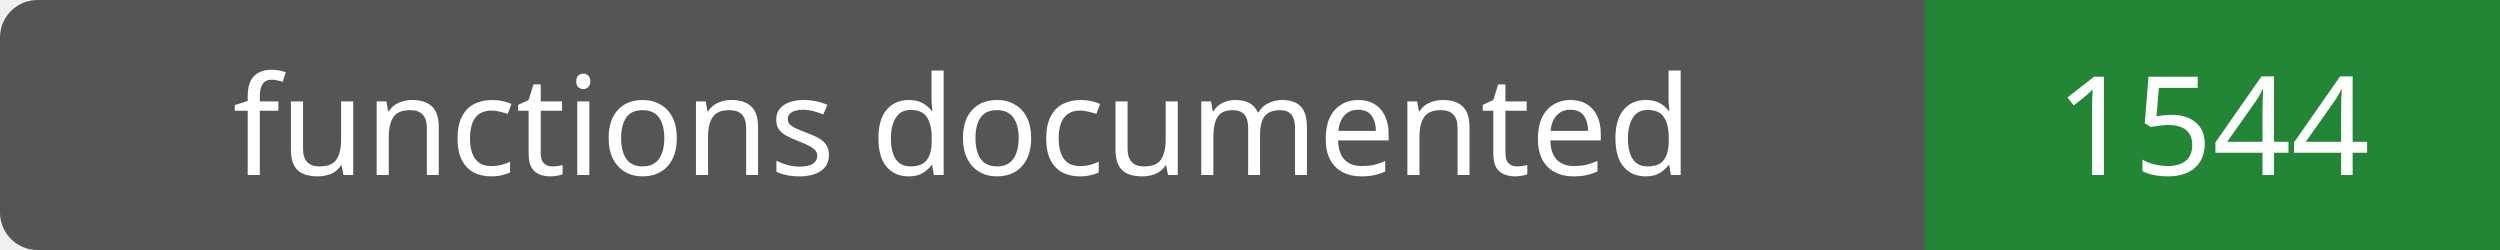
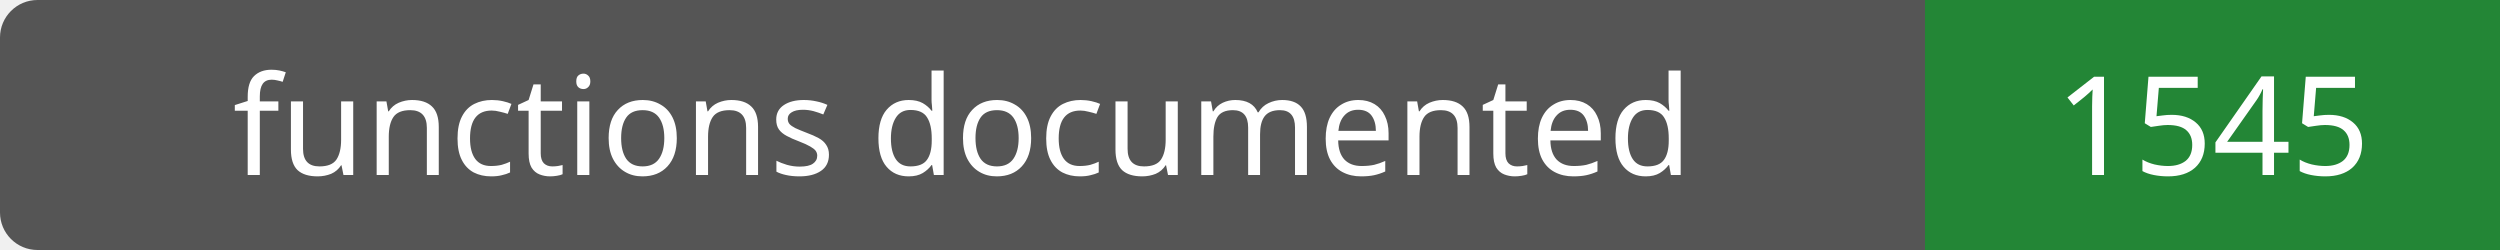
- <svg xmlns="http://www.w3.org/2000/svg" width="200" height="20" role="img" aria-label="functions documented: 1544">
+ <svg xmlns="http://www.w3.org/2000/svg" width="200" height="20" role="img" aria-label="functions documented: 1545">
  <rect width="200" height="20" rx="3" fill="#555" />
  <path fill="#238636" d="M154 0h46v20H154z" />
  <g fill="#fff" text-anchor="middle" font-family="Verdana,sans-serif" font-size="11">
    <text x="77.0" y="14">functions documented</text>
-     <text x="177.0" y="14">1544</text>
+     <text x="177.0" y="14">1545</text>
  </g>
</svg>
